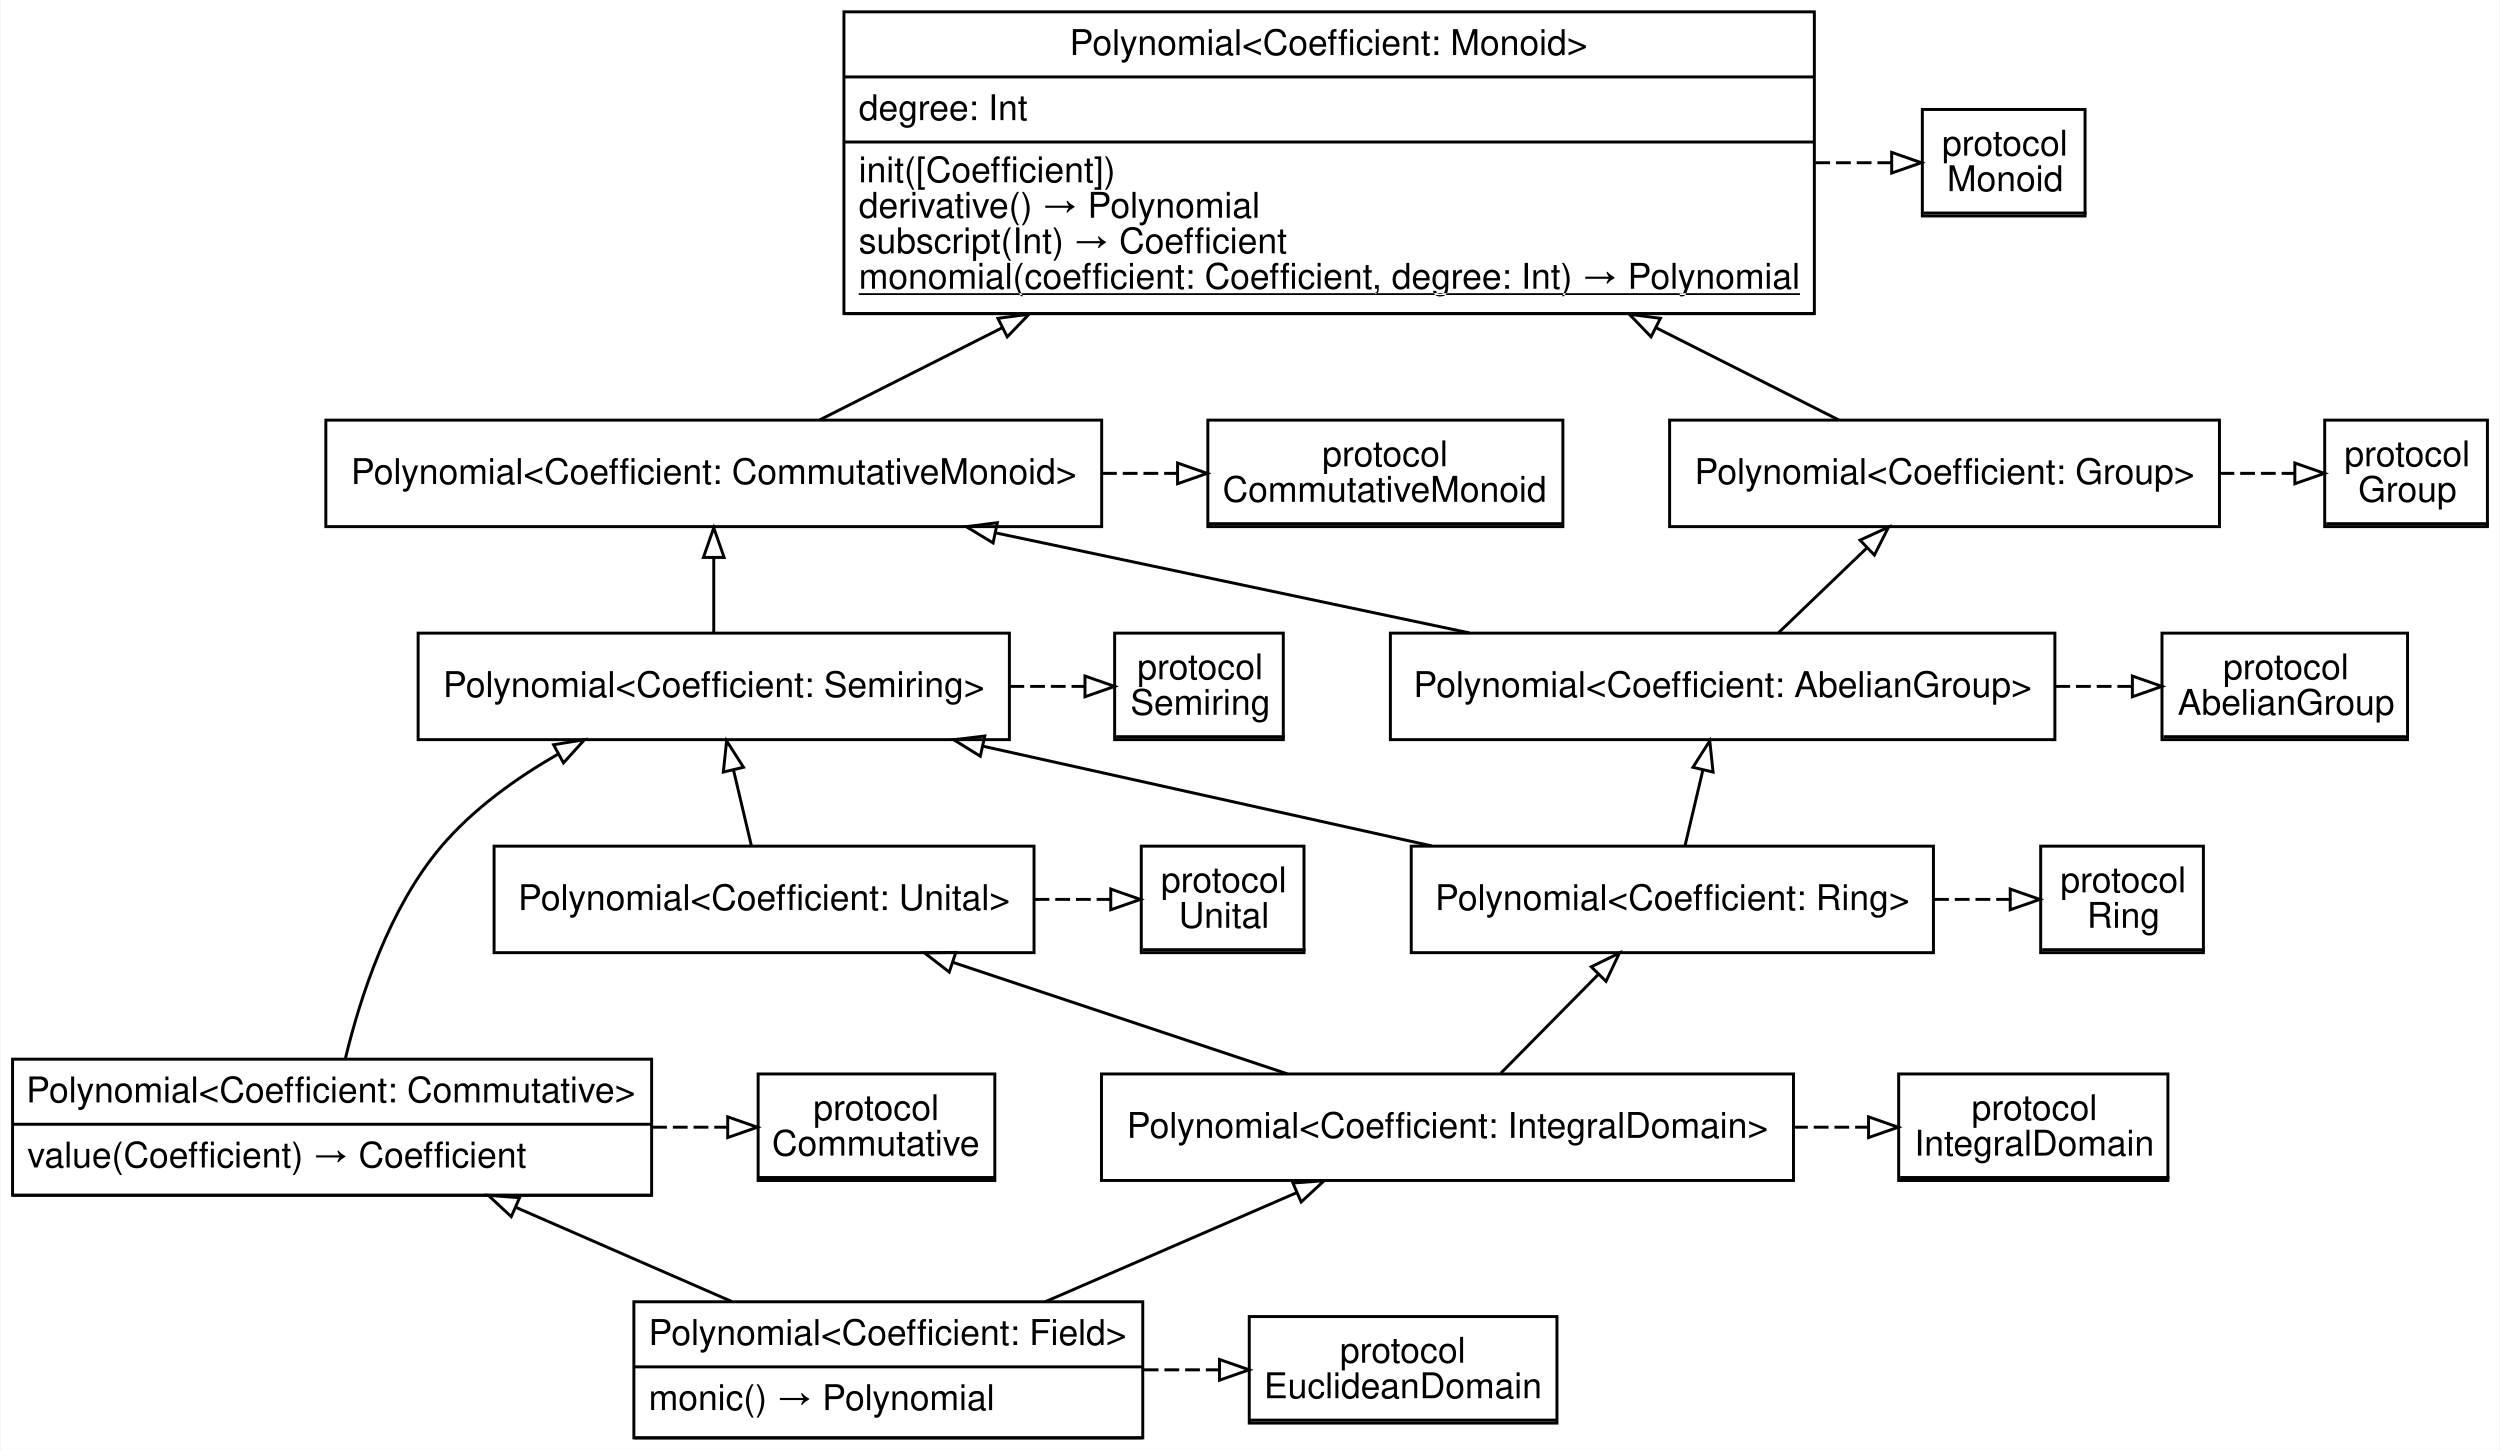
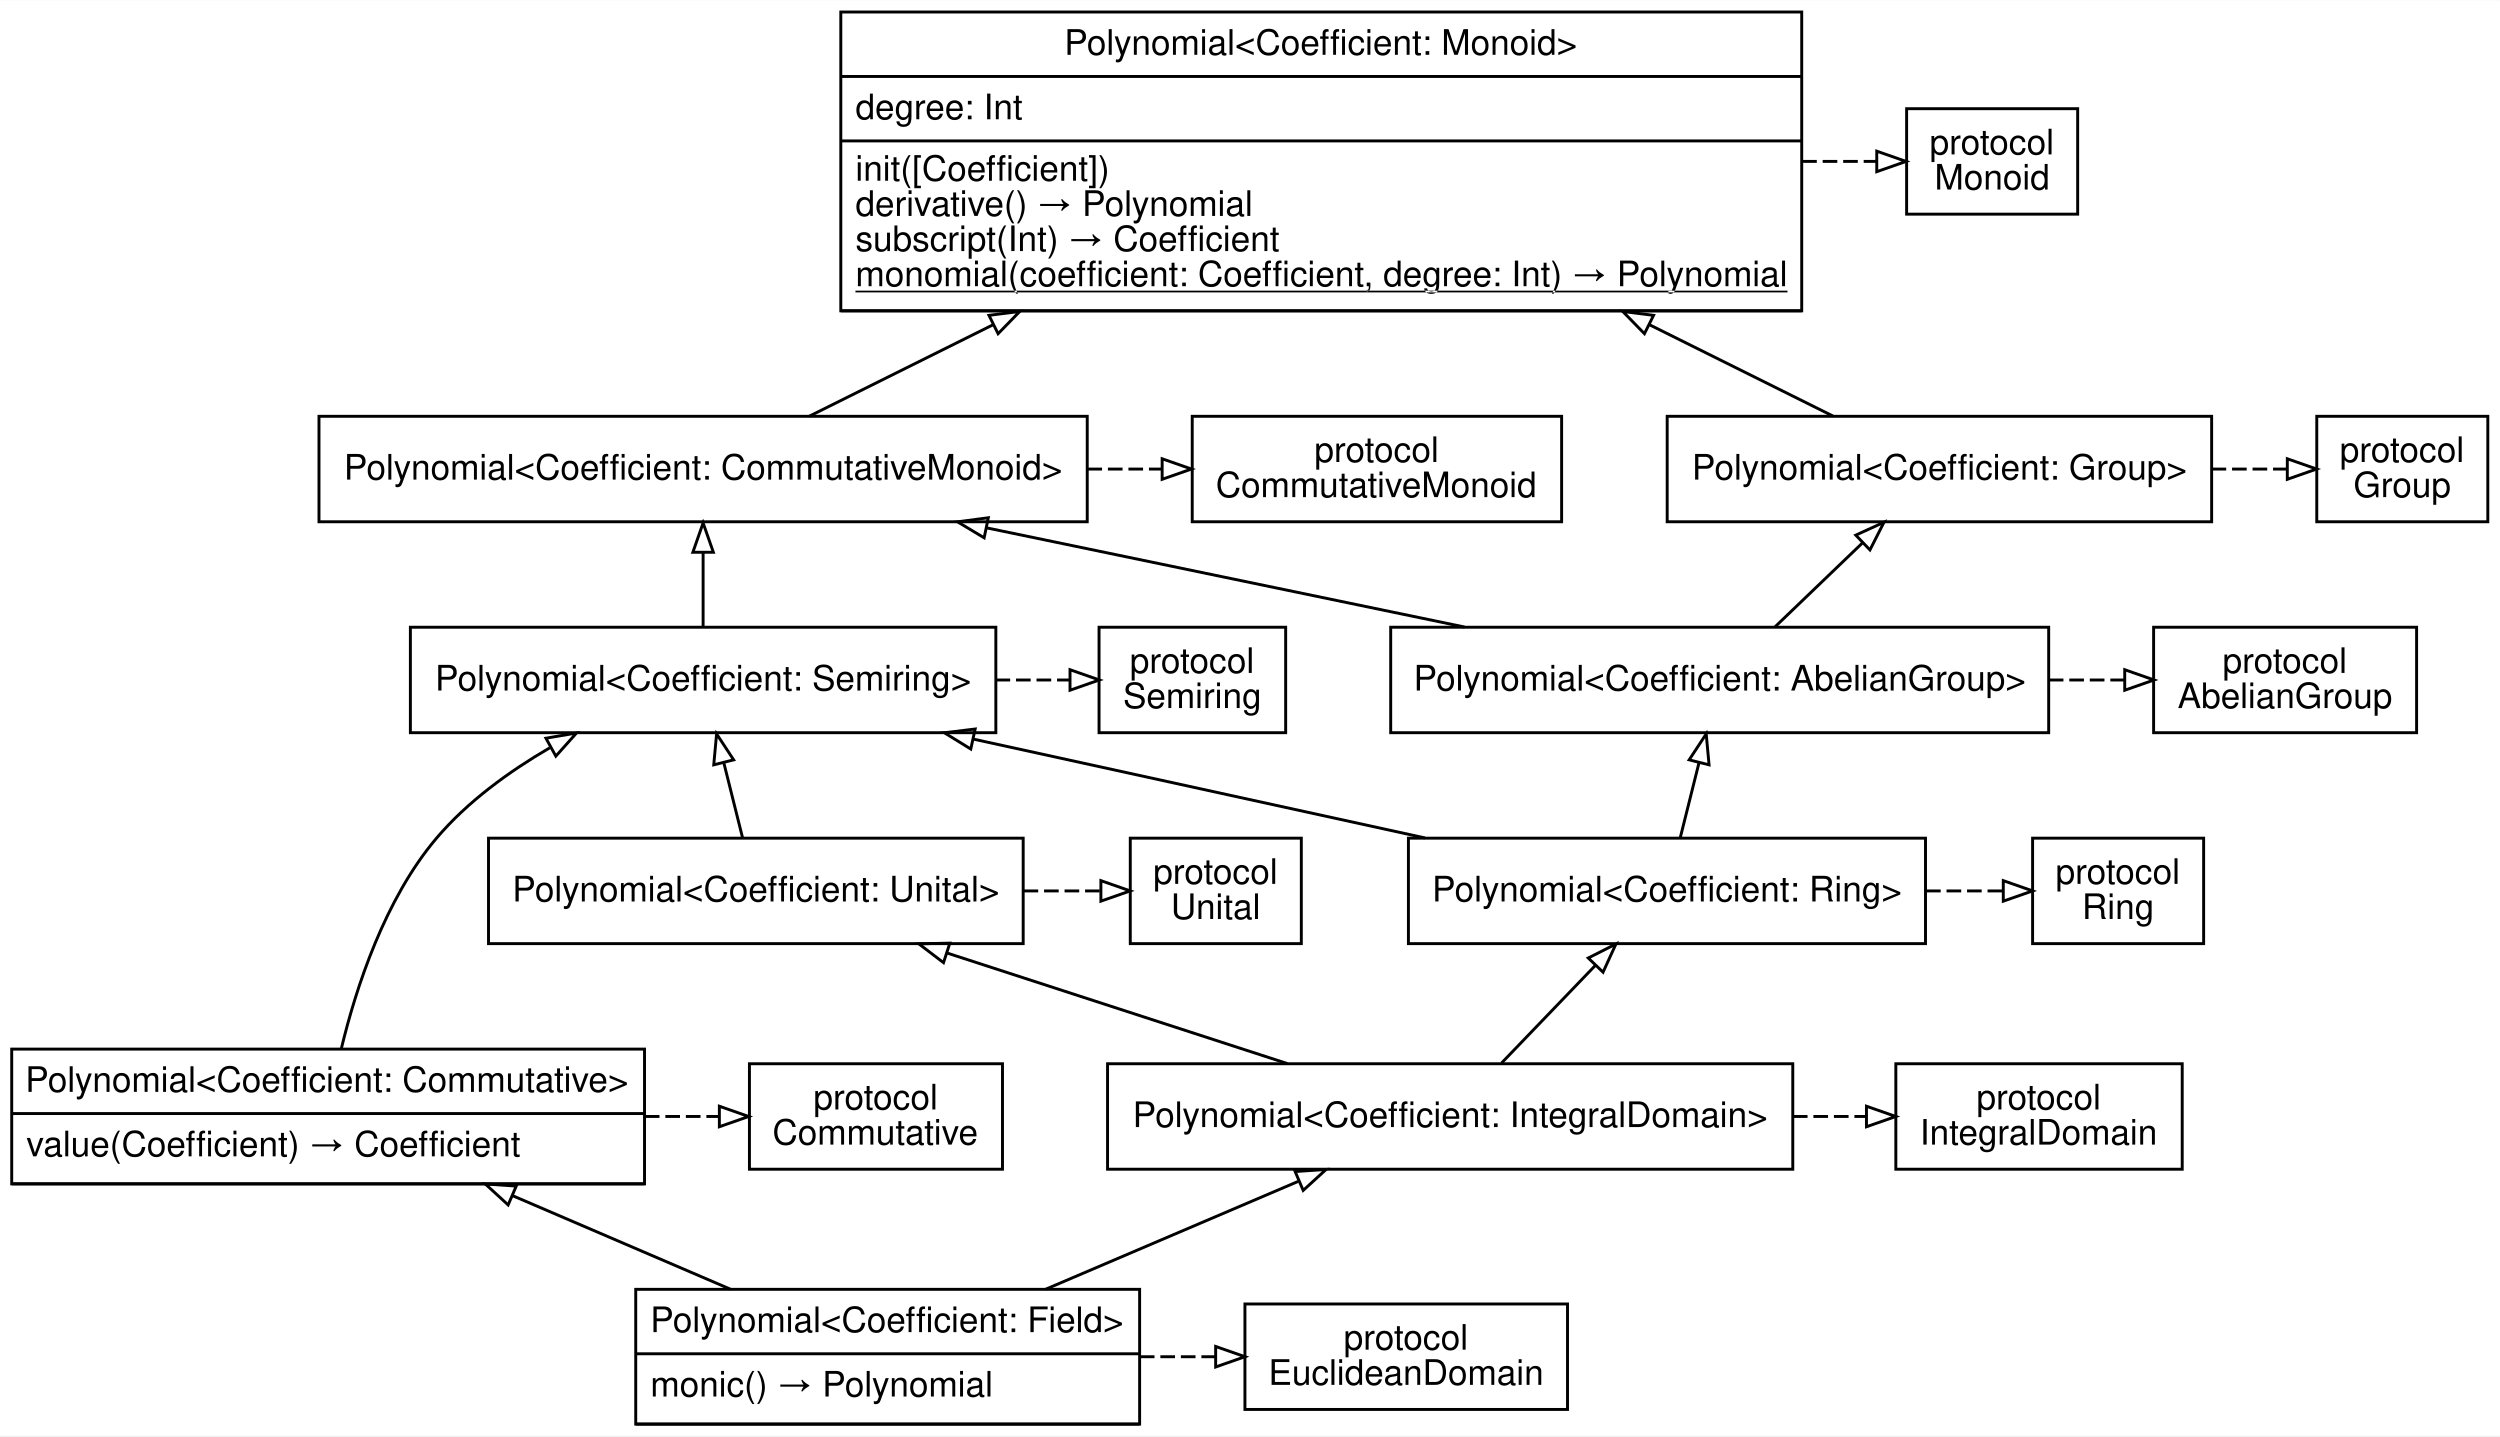
- <svg xmlns="http://www.w3.org/2000/svg" width="845pt" height="490pt" viewBox="0.00 0.00 844.50 490.00">
+ <svg xmlns="http://www.w3.org/2000/svg" width="853pt" height="490pt" viewBox="0.00 0.00 853.35 490.00">
  <g id="graph0" class="graph" transform="scale(1 1) rotate(0) translate(4 486)">
-     <polygon fill="#ffffff" stroke="transparent" points="-4,4 -4,-486 840.5,-486 840.5,4 -4,4" />
+     <polygon fill="#ffffff" stroke="transparent" points="-4,4 -4,-486 849.346,-486 849.346,4 -4,4" />
    <g id="node1" class="node">
-       <polygon fill="none" stroke="#000000" points="700.5,-449 645.5,-449 645.5,-413 700.5,-413 700.5,-449" />
-       <polyline fill="none" stroke="#000000" points="646,-414 701,-414 " />
-       <text text-anchor="start" x="652.154" y="-433.4" font-family="Helvetica,sans-Serif" font-size="12.00" fill="#000000">protocol</text>
-       <text text-anchor="start" x="653.821" y="-421.4" font-family="Helvetica,sans-Serif" font-size="12.00" fill="#000000">Monoid</text>
+       <polygon fill="none" stroke="#000000" points="705.192,-449 646.808,-449 646.808,-413 705.192,-413 705.192,-449" />
+       <text text-anchor="start" x="654.654" y="-433.4" font-family="Helvetica,sans" font-size="12.00" fill="#000000">protocol</text>
+       <text text-anchor="start" x="656.321" y="-421.4" font-family="Helvetica,sans" font-size="12.00" fill="#000000">Monoid</text>
    </g>
    <g id="node2" class="node">
-       <polygon fill="none" stroke="#000000" points="836.5,-344 781.5,-344 781.5,-308 836.5,-308 836.5,-344" />
-       <polyline fill="none" stroke="#000000" points="782,-309 837,-309 " />
-       <text text-anchor="start" x="788.154" y="-328.4" font-family="Helvetica,sans-Serif" font-size="12.00" fill="#000000">protocol</text>
-       <text text-anchor="start" x="792.824" y="-316.4" font-family="Helvetica,sans-Serif" font-size="12.00" fill="#000000">Group</text>
+       <polygon fill="none" stroke="#000000" points="845.192,-344 786.808,-344 786.808,-308 845.192,-308 845.192,-344" />
+       <text text-anchor="start" x="794.654" y="-328.4" font-family="Helvetica,sans" font-size="12.00" fill="#000000">protocol</text>
+       <text text-anchor="start" x="799.324" y="-316.4" font-family="Helvetica,sans" font-size="12.00" fill="#000000">Group</text>
    </g>
    <g id="node3" class="node">
-       <polygon fill="none" stroke="#000000" points="524,-344 404,-344 404,-308 524,-308 524,-344" />
-       <polyline fill="none" stroke="#000000" points="404,-309 524,-309 " />
-       <text text-anchor="start" x="442.654" y="-328.4" font-family="Helvetica,sans-Serif" font-size="12.00" fill="#000000">protocol</text>
-       <text text-anchor="start" x="408.978" y="-316.4" font-family="Helvetica,sans-Serif" font-size="12.00" fill="#000000">CommutativeMonoid</text>
+       <polygon fill="none" stroke="#000000" points="529.045,-344 402.955,-344 402.955,-308 529.045,-308 529.045,-344" />
+       <text text-anchor="start" x="444.654" y="-328.4" font-family="Helvetica,sans" font-size="12.00" fill="#000000">protocol</text>
+       <text text-anchor="start" x="410.978" y="-316.4" font-family="Helvetica,sans" font-size="12.00" fill="#000000">CommutativeMonoid</text>
    </g>
    <g id="node4" class="node">
-       <polygon fill="none" stroke="#000000" points="809.5,-272 726.5,-272 726.5,-236 809.5,-236 809.5,-272" />
-       <polyline fill="none" stroke="#000000" points="727,-237 810,-237 " />
-       <text text-anchor="start" x="747.154" y="-256.4" font-family="Helvetica,sans-Serif" font-size="12.00" fill="#000000">protocol</text>
-       <text text-anchor="start" x="731.809" y="-244.4" font-family="Helvetica,sans-Serif" font-size="12.00" fill="#000000">AbelianGroup</text>
+       <polygon fill="none" stroke="#000000" points="820.884,-272 731.116,-272 731.116,-236 820.884,-236 820.884,-272" />
+       <text text-anchor="start" x="754.654" y="-256.4" font-family="Helvetica,sans" font-size="12.00" fill="#000000">protocol</text>
+       <text text-anchor="start" x="739.309" y="-244.4" font-family="Helvetica,sans" font-size="12.00" fill="#000000">AbelianGroup</text>
    </g>
    <g id="node5" class="node">
-       <polygon fill="none" stroke="#000000" points="429.5,-272 372.5,-272 372.5,-236 429.5,-236 429.5,-272" />
-       <polyline fill="none" stroke="#000000" points="373,-237 430,-237 " />
-       <text text-anchor="start" x="380.154" y="-256.4" font-family="Helvetica,sans-Serif" font-size="12.00" fill="#000000">protocol</text>
-       <text text-anchor="start" x="377.825" y="-244.4" font-family="Helvetica,sans-Serif" font-size="12.00" fill="#000000">Semiring</text>
+       <polygon fill="none" stroke="#000000" points="434.851,-272 371.149,-272 371.149,-236 434.851,-236 434.851,-272" />
+       <text text-anchor="start" x="381.654" y="-256.4" font-family="Helvetica,sans" font-size="12.00" fill="#000000">protocol</text>
+       <text text-anchor="start" x="379.325" y="-244.4" font-family="Helvetica,sans" font-size="12.00" fill="#000000">Semiring</text>
    </g>
    <g id="node6" class="node">
-       <polygon fill="none" stroke="#000000" points="740.5,-200 685.5,-200 685.5,-164 740.5,-164 740.5,-200" />
-       <polyline fill="none" stroke="#000000" points="686,-165 741,-165 " />
-       <text text-anchor="start" x="692.154" y="-184.4" font-family="Helvetica,sans-Serif" font-size="12.00" fill="#000000">protocol</text>
-       <text text-anchor="start" x="701.16" y="-172.4" font-family="Helvetica,sans-Serif" font-size="12.00" fill="#000000">Ring</text>
+       <polygon fill="none" stroke="#000000" points="748.192,-200 689.808,-200 689.808,-164 748.192,-164 748.192,-200" />
+       <text text-anchor="start" x="697.654" y="-184.4" font-family="Helvetica,sans" font-size="12.00" fill="#000000">protocol</text>
+       <text text-anchor="start" x="706.66" y="-172.4" font-family="Helvetica,sans" font-size="12.00" fill="#000000">Ring</text>
    </g>
    <g id="node7" class="node">
-       <polygon fill="none" stroke="#000000" points="436.5,-200 381.5,-200 381.5,-164 436.5,-164 436.5,-200" />
-       <polyline fill="none" stroke="#000000" points="382,-165 437,-165 " />
-       <text text-anchor="start" x="388.154" y="-184.4" font-family="Helvetica,sans-Serif" font-size="12.00" fill="#000000">protocol</text>
-       <text text-anchor="start" x="394.16" y="-172.4" font-family="Helvetica,sans-Serif" font-size="12.00" fill="#000000">Unital</text>
+       <polygon fill="none" stroke="#000000" points="440.192,-200 381.808,-200 381.808,-164 440.192,-164 440.192,-200" />
+       <text text-anchor="start" x="389.654" y="-184.4" font-family="Helvetica,sans" font-size="12.00" fill="#000000">protocol</text>
+       <text text-anchor="start" x="395.66" y="-172.4" font-family="Helvetica,sans" font-size="12.00" fill="#000000">Unital</text>
    </g>
    <g id="node8" class="node">
-       <polygon fill="none" stroke="#000000" points="728.5,-123 637.5,-123 637.5,-87 728.5,-87 728.5,-123" />
-       <polyline fill="none" stroke="#000000" points="638,-88 729,-88 " />
-       <text text-anchor="start" x="662.154" y="-107.4" font-family="Helvetica,sans-Serif" font-size="12.00" fill="#000000">protocol</text>
-       <text text-anchor="start" x="642.812" y="-95.4" font-family="Helvetica,sans-Serif" font-size="12.00" fill="#000000">IntegralDomain</text>
+       <polygon fill="none" stroke="#000000" points="740.876,-123 643.124,-123 643.124,-87 740.876,-87 740.876,-123" />
+       <text text-anchor="start" x="670.654" y="-107.4" font-family="Helvetica,sans" font-size="12.00" fill="#000000">protocol</text>
+       <text text-anchor="start" x="651.312" y="-95.4" font-family="Helvetica,sans" font-size="12.00" fill="#000000">IntegralDomain</text>
    </g>
    <g id="node9" class="node">
-       <polygon fill="none" stroke="#000000" points="522,-41 418,-41 418,-5 522,-5 522,-41" />
-       <polyline fill="none" stroke="#000000" points="418,-6 522,-6 " />
-       <text text-anchor="start" x="448.654" y="-25.4" font-family="Helvetica,sans-Serif" font-size="12.00" fill="#000000">protocol</text>
-       <text text-anchor="start" x="422.973" y="-13.4" font-family="Helvetica,sans-Serif" font-size="12.00" fill="#000000">EuclideanDomain</text>
+       <polygon fill="none" stroke="#000000" points="531.055,-41 420.945,-41 420.945,-5 531.055,-5 531.055,-41" />
+       <text text-anchor="start" x="454.654" y="-25.4" font-family="Helvetica,sans" font-size="12.00" fill="#000000">protocol</text>
+       <text text-anchor="start" x="428.973" y="-13.4" font-family="Helvetica,sans" font-size="12.00" fill="#000000">EuclideanDomain</text>
    </g>
    <g id="node10" class="node">
-       <polygon fill="none" stroke="#000000" points="332,-123 252,-123 252,-87 332,-87 332,-123" />
-       <polyline fill="none" stroke="#000000" points="252,-88 332,-88 " />
-       <text text-anchor="start" x="270.654" y="-107.4" font-family="Helvetica,sans-Serif" font-size="12.00" fill="#000000">protocol</text>
-       <text text-anchor="start" x="256.656" y="-95.4" font-family="Helvetica,sans-Serif" font-size="12.00" fill="#000000">Commutative</text>
+       <polygon fill="none" stroke="#000000" points="338.188,-123 251.812,-123 251.812,-87 338.188,-87 338.188,-123" />
+       <text text-anchor="start" x="273.654" y="-107.4" font-family="Helvetica,sans" font-size="12.00" fill="#000000">protocol</text>
+       <text text-anchor="start" x="259.656" y="-95.4" font-family="Helvetica,sans" font-size="12.00" fill="#000000">Commutative</text>
    </g>
    <g id="node11" class="node">
-       <polygon fill="none" stroke="#000000" points="609,-482 281,-482 281,-380 609,-380 609,-482" />
-       <polyline fill="none" stroke="#000000" points="281,-460 609,-460 " />
-       <text text-anchor="start" x="357.285" y="-467.4" font-family="Helvetica,sans-Serif" font-size="12.00" fill="#000000">Polynomial&lt;Coefficient: Monoid&gt;</text>
-       <polyline fill="none" stroke="#000000" points="281,-438 609,-438 " />
-       <text text-anchor="start" x="286" y="-445.4" font-family="Helvetica,sans-Serif" font-size="12.00" fill="#000000">degree: Int</text>
-       <polyline fill="none" stroke="#000000" points="281,-380 609,-380 " />
-       <text text-anchor="start" x="286" y="-424.4" font-family="Helvetica,sans-Serif" font-size="12.00" fill="#000000">init([Coefficient])</text>
-       <text text-anchor="start" x="286" y="-412.4" font-family="Helvetica,sans-Serif" font-size="12.00" fill="#000000">derivative() → Polynomial</text>
-       <text text-anchor="start" x="286" y="-400.4" font-family="Helvetica,sans-Serif" font-size="12.00" fill="#000000">subscript(Int) → Coefficient</text>
-       <text text-anchor="start" x="286" y="-388.4" font-family="Helvetica,sans-Serif" text-decoration="underline" font-size="12.00" fill="#000000">monomial(coefficient: Coefficient, degree: Int) → Polynomial</text>
+       <polygon fill="none" stroke="#000000" points="611,-482 283,-482 283,-380 611,-380 611,-482" />
+       <polyline fill="none" stroke="#000000" points="283,-460 611,-460 " />
+       <text text-anchor="start" x="359.285" y="-467.4" font-family="Helvetica,sans" font-size="12.00" fill="#000000">Polynomial&lt;Coefficient: Monoid&gt;</text>
+       <polyline fill="none" stroke="#000000" points="283,-438 611,-438 " />
+       <text text-anchor="start" x="288" y="-445.4" font-family="Helvetica,sans" font-size="12.00" fill="#000000">degree: Int</text>
+       <polyline fill="none" stroke="#000000" points="283,-380 611,-380 " />
+       <text text-anchor="start" x="288" y="-424.4" font-family="Helvetica,sans" font-size="12.00" fill="#000000">init([Coefficient])</text>
+       <text text-anchor="start" x="288" y="-412.4" font-family="Helvetica,sans" font-size="12.00" fill="#000000">derivative() → Polynomial</text>
+       <text text-anchor="start" x="288" y="-400.4" font-family="Helvetica,sans" font-size="12.00" fill="#000000">subscript(Int) → Coefficient</text>
+       <text text-anchor="start" x="288" y="-388.4" font-family="Helvetica,sans" text-decoration="underline" font-size="12.00" fill="#000000">monomial(coefficient: Coefficient, degree: Int) → Polynomial</text>
    </g>
    <g id="edge14" class="edge">
-       <path fill="none" stroke="#000000" stroke-dasharray="5,2" d="M609.32,-431C617.902,-431 626.484,-431 635.066,-431" />
-       <polygon fill="none" stroke="#000000" points="635.14,-434.5 645.14,-431 635.14,-427.5 635.14,-434.5" />
+       <path fill="none" stroke="#000000" stroke-dasharray="5,2" d="M611.146,-431C619.551,-431 627.956,-431 636.361,-431" />
+       <polygon fill="none" stroke="#000000" points="636.613,-434.5 646.613,-431 636.613,-427.5 636.613,-434.5" />
    </g>
    <g id="node12" class="node">
      <polygon fill="none" stroke="#000000" points="216,-128 0,-128 0,-82 216,-82 216,-128" />
      <polyline fill="none" stroke="#000000" points="0,-106 216,-106 " />
-       <text text-anchor="start" x="4.62" y="-113.4" font-family="Helvetica,sans-Serif" font-size="12.00" fill="#000000">Polynomial&lt;Coefficient: Commutative&gt;</text>
+       <text text-anchor="start" x="4.62" y="-113.4" font-family="Helvetica,sans" font-size="12.00" fill="#000000">Polynomial&lt;Coefficient: Commutative&gt;</text>
      <polyline fill="none" stroke="#000000" points="0,-82 216,-82 " />
-       <text text-anchor="start" x="5" y="-91.4" font-family="Helvetica,sans-Serif" font-size="12.00" fill="#000000">value(Coefficient) → Coefficient</text>
+       <text text-anchor="start" x="5" y="-91.4" font-family="Helvetica,sans" font-size="12.00" fill="#000000">value(Coefficient) → Coefficient</text>
    </g>
    <g id="edge21" class="edge">
-       <path fill="none" stroke="#000000" stroke-dasharray="5,2" d="M216.172,-105C224.595,-105 233.018,-105 241.442,-105" />
-       <polygon fill="none" stroke="#000000" points="241.716,-108.5 251.716,-105 241.716,-101.5 241.716,-108.5" />
+       <path fill="none" stroke="#000000" stroke-dasharray="5,2" d="M216.109,-105C224.508,-105 232.906,-105 241.304,-105" />
+       <polygon fill="none" stroke="#000000" points="241.549,-108.5 251.548,-105 241.548,-101.5 241.549,-108.5" />
    </g>
    <g id="node17" class="node">
-       <polygon fill="none" stroke="#000000" points="336.922,-272 137.078,-272 137.078,-236 336.922,-236 336.922,-272" />
-       <text text-anchor="middle" x="237" y="-250.4" font-family="Helvetica,sans-Serif" font-size="12.00" fill="#000000">Polynomial&lt;Coefficient: Semiring&gt;</text>
+       <polygon fill="none" stroke="#000000" points="335.922,-272 136.078,-272 136.078,-236 335.922,-236 335.922,-272" />
+       <text text-anchor="middle" x="236" y="-250.4" font-family="Helvetica,sans" font-size="12.00" fill="#000000">Polynomial&lt;Coefficient: Semiring&gt;</text>
    </g>
    <g id="edge8" class="edge">
-       <path fill="none" stroke="#000000" d="M112.521,-128.345C117.523,-149.089 127.321,-179.253 145,-200 155.743,-212.608 170.209,-222.997 184.485,-231.179" />
-       <polygon fill="none" stroke="#000000" points="182.858,-234.279 193.314,-235.989 186.207,-228.132 182.858,-234.279" />
+       <path fill="none" stroke="#000000" d="M112.545,-128.325C117.562,-149.055 127.371,-179.21 145,-200 155.526,-212.413 169.665,-222.702 183.656,-230.85" />
+       <polygon fill="none" stroke="#000000" points="182.344,-234.124 192.789,-235.896 185.729,-227.997 182.344,-234.124" />
    </g>
    <g id="node13" class="node">
-       <polygon fill="none" stroke="#000000" points="382,-46 210,-46 210,0 382,0 382,-46" />
-       <polyline fill="none" stroke="#000000" points="210,-24 382,-24 " />
-       <text text-anchor="start" x="214.959" y="-31.4" font-family="Helvetica,sans-Serif" font-size="12.00" fill="#000000">Polynomial&lt;Coefficient: Field&gt;</text>
-       <polyline fill="none" stroke="#000000" points="210,0 382,0 " />
-       <text text-anchor="start" x="215" y="-9.4" font-family="Helvetica,sans-Serif" font-size="12.00" fill="#000000">monic() → Polynomial</text>
+       <polygon fill="none" stroke="#000000" points="385,-46 213,-46 213,0 385,0 385,-46" />
+       <polyline fill="none" stroke="#000000" points="213,-24 385,-24 " />
+       <text text-anchor="start" x="217.959" y="-31.4" font-family="Helvetica,sans" font-size="12.00" fill="#000000">Polynomial&lt;Coefficient: Field&gt;</text>
+       <polyline fill="none" stroke="#000000" points="213,0 385,0 " />
+       <text text-anchor="start" x="218" y="-9.4" font-family="Helvetica,sans" font-size="12.00" fill="#000000">monic() → Polynomial</text>
    </g>
    <g id="edge23" class="edge">
-       <path fill="none" stroke="#000000" stroke-dasharray="5,2" d="M382.32,-23C390.854,-23 399.388,-23 407.922,-23" />
-       <polygon fill="none" stroke="#000000" points="407.94,-26.5 417.94,-23 407.94,-19.5 407.94,-26.5" />
+       <path fill="none" stroke="#000000" stroke-dasharray="5,2" d="M385.08,-23C393.674,-23 402.268,-23 410.862,-23" />
+       <polygon fill="none" stroke="#000000" points="410.951,-26.5 420.951,-23 410.951,-19.5 410.951,-26.5" />
    </g>
    <g id="edge12" class="edge">
-       <path fill="none" stroke="#000000" d="M243.131,-46.06C220.408,-55.971 193.691,-67.624 170.038,-77.941" />
-       <polygon fill="none" stroke="#000000" points="168.564,-74.765 160.797,-81.971 171.363,-81.181 168.564,-74.765" />
+       <path fill="none" stroke="#000000" d="M245.288,-46.06C222.202,-55.971 195.058,-67.624 171.028,-77.941" />
+       <polygon fill="none" stroke="#000000" points="169.448,-74.81 161.64,-81.971 172.21,-81.242 169.448,-74.81" />
    </g>
    <g id="node20" class="node">
-       <polygon fill="none" stroke="#000000" points="601.948,-123 368.052,-123 368.052,-87 601.948,-87 601.948,-123" />
-       <text text-anchor="middle" x="485" y="-101.4" font-family="Helvetica,sans-Serif" font-size="12.00" fill="#000000">Polynomial&lt;Coefficient: IntegralDomain&gt;</text>
+       <polygon fill="none" stroke="#000000" points="607.948,-123 374.052,-123 374.052,-87 607.948,-87 607.948,-123" />
+       <text text-anchor="middle" x="491" y="-101.4" font-family="Helvetica,sans" font-size="12.00" fill="#000000">Polynomial&lt;Coefficient: IntegralDomain&gt;</text>
    </g>
    <g id="edge13" class="edge">
-       <path fill="none" stroke="#000000" d="M349.15,-46.06C375.697,-57.577 407.666,-71.448 433.922,-82.839" />
-       <polygon fill="none" stroke="#000000" points="432.749,-86.145 443.316,-86.915 435.535,-79.724 432.749,-86.145" />
+       <path fill="none" stroke="#000000" d="M352.994,-46.06C379.962,-57.577 412.439,-71.448 439.111,-82.839" />
+       <polygon fill="none" stroke="#000000" points="438.083,-86.206 448.654,-86.915 440.832,-79.768 438.083,-86.206" />
    </g>
    <g id="node14" class="node">
-       <polygon fill="none" stroke="#000000" points="690.299,-272 465.701,-272 465.701,-236 690.299,-236 690.299,-272" />
-       <text text-anchor="middle" x="578" y="-250.4" font-family="Helvetica,sans-Serif" font-size="12.00" fill="#000000">Polynomial&lt;Coefficient: AbelianGroup&gt;</text>
+       <polygon fill="none" stroke="#000000" points="695.299,-272 470.701,-272 470.701,-236 695.299,-236 695.299,-272" />
+       <text text-anchor="middle" x="583" y="-250.4" font-family="Helvetica,sans" font-size="12.00" fill="#000000">Polynomial&lt;Coefficient: AbelianGroup&gt;</text>
    </g>
    <g id="edge17" class="edge">
-       <path fill="none" stroke="#000000" stroke-dasharray="5,2" d="M690.441,-254C699.079,-254 707.717,-254 716.354,-254" />
-       <polygon fill="none" stroke="#000000" points="716.494,-257.5 726.494,-254 716.494,-250.5 716.494,-257.5" />
+       <path fill="none" stroke="#000000" stroke-dasharray="5,2" d="M695.332,-254C703.938,-254 712.545,-254 721.151,-254" />
+       <polygon fill="none" stroke="#000000" points="721.255,-257.5 731.255,-254 721.255,-250.5 721.255,-257.5" />
    </g>
    <g id="node15" class="node">
-       <polygon fill="none" stroke="#000000" points="745.924,-344 560.076,-344 560.076,-308 745.924,-308 745.924,-344" />
-       <text text-anchor="middle" x="653" y="-322.4" font-family="Helvetica,sans-Serif" font-size="12.00" fill="#000000">Polynomial&lt;Coefficient: Group&gt;</text>
+       <polygon fill="none" stroke="#000000" points="750.924,-344 565.076,-344 565.076,-308 750.924,-308 750.924,-344" />
+       <text text-anchor="middle" x="658" y="-322.4" font-family="Helvetica,sans" font-size="12.00" fill="#000000">Polynomial&lt;Coefficient: Group&gt;</text>
    </g>
    <g id="edge1" class="edge">
-       <path fill="none" stroke="#000000" d="M596.926,-272.169C605.986,-280.866 616.981,-291.422 626.827,-300.873" />
-       <polygon fill="none" stroke="#000000" points="624.443,-303.437 634.08,-307.837 629.29,-298.387 624.443,-303.437" />
+       <path fill="none" stroke="#000000" d="M601.926,-272.169C610.986,-280.866 621.981,-291.422 631.827,-300.873" />
+       <polygon fill="none" stroke="#000000" points="629.443,-303.437 639.08,-307.837 634.29,-298.387 629.443,-303.437" />
    </g>
    <g id="node16" class="node">
-       <polygon fill="none" stroke="#000000" points="368.117,-344 105.883,-344 105.883,-308 368.117,-308 368.117,-344" />
-       <text text-anchor="middle" x="237" y="-322.4" font-family="Helvetica,sans-Serif" font-size="12.00" fill="#000000">Polynomial&lt;Coefficient: CommutativeMonoid&gt;</text>
+       <polygon fill="none" stroke="#000000" points="367.117,-344 104.883,-344 104.883,-308 367.117,-308 367.117,-344" />
+       <text text-anchor="middle" x="236" y="-322.4" font-family="Helvetica,sans" font-size="12.00" fill="#000000">Polynomial&lt;Coefficient: CommutativeMonoid&gt;</text>
    </g>
    <g id="edge2" class="edge">
-       <path fill="none" stroke="#000000" d="M492.392,-272.076C443.656,-282.366 382.495,-295.279 332.246,-305.889" />
-       <polygon fill="none" stroke="#000000" points="331.409,-302.489 322.348,-307.979 332.855,-309.338 331.409,-302.489" />
+       <path fill="none" stroke="#000000" d="M495.885,-272.076C446.292,-282.366 384.056,-295.279 332.921,-305.889" />
+       <polygon fill="none" stroke="#000000" points="331.93,-302.521 322.85,-307.979 333.352,-309.375 331.93,-302.521" />
    </g>
    <g id="edge15" class="edge">
-       <path fill="none" stroke="#000000" stroke-dasharray="5,2" d="M745.93,-326C754.337,-326 762.744,-326 771.152,-326" />
-       <polygon fill="none" stroke="#000000" points="771.407,-329.5 781.407,-326 771.407,-322.5 771.407,-329.5" />
+       <path fill="none" stroke="#000000" stroke-dasharray="5,2" d="M750.887,-326C759.479,-326 768.071,-326 776.663,-326" />
+       <polygon fill="none" stroke="#000000" points="776.75,-329.5 786.75,-326 776.75,-322.5 776.75,-329.5" />
    </g>
    <g id="edge3" class="edge">
-       <path fill="none" stroke="#000000" d="M617.244,-344.05C599.812,-352.85 577.8,-363.962 555.391,-375.274" />
-       <polygon fill="none" stroke="#000000" points="553.805,-372.154 546.456,-379.784 556.96,-378.402 553.805,-372.154" />
+       <path fill="none" stroke="#000000" d="M621.728,-344.05C604.044,-352.85 581.715,-363.962 558.983,-375.274" />
+       <polygon fill="none" stroke="#000000" points="557.312,-372.196 549.919,-379.784 560.431,-378.463 557.312,-372.196" />
    </g>
    <g id="edge16" class="edge">
-       <path fill="none" stroke="#000000" stroke-dasharray="5,2" d="M368.234,-326C376.656,-326 385.078,-326 393.5,-326" />
-       <polygon fill="none" stroke="#000000" points="393.772,-329.5 403.772,-326 393.772,-322.5 393.772,-329.5" />
+       <path fill="none" stroke="#000000" stroke-dasharray="5,2" d="M367.172,-326C375.589,-326 384.005,-326 392.422,-326" />
+       <polygon fill="none" stroke="#000000" points="392.688,-329.5 402.688,-326 392.688,-322.5 392.688,-329.5" />
    </g>
    <g id="edge4" class="edge">
-       <path fill="none" stroke="#000000" d="M272.757,-344.05C290.188,-352.85 312.2,-363.962 334.609,-375.274" />
-       <polygon fill="none" stroke="#000000" points="333.04,-378.402 343.544,-379.784 336.195,-372.154 333.04,-378.402" />
+       <path fill="none" stroke="#000000" d="M272.272,-344.05C289.956,-352.85 312.285,-363.962 335.017,-375.274" />
+       <polygon fill="none" stroke="#000000" points="333.569,-378.463 344.081,-379.784 336.688,-372.196 333.569,-378.463" />
    </g>
    <g id="edge18" class="edge">
-       <path fill="none" stroke="#000000" stroke-dasharray="5,2" d="M336.938,-254C345.358,-254 353.779,-254 362.2,-254" />
-       <polygon fill="none" stroke="#000000" points="362.472,-257.5 372.472,-254 362.472,-250.5 362.472,-257.5" />
+       <path fill="none" stroke="#000000" stroke-dasharray="5,2" d="M335.809,-254C344.205,-254 352.602,-254 360.999,-254" />
+       <polygon fill="none" stroke="#000000" points="361.242,-257.5 371.242,-254 361.241,-250.5 361.242,-257.5" />
    </g>
    <g id="edge5" class="edge">
-       <path fill="none" stroke="#000000" d="M237,-272.169C237,-279.869 237,-289.026 237,-297.583" />
-       <polygon fill="none" stroke="#000000" points="233.5,-297.587 237,-307.587 240.5,-297.587 233.5,-297.587" />
+       <path fill="none" stroke="#000000" d="M236,-272.169C236,-279.869 236,-289.026 236,-297.583" />
+       <polygon fill="none" stroke="#000000" points="232.5,-297.587 236,-307.587 239.5,-297.587 232.5,-297.587" />
    </g>
    <g id="node18" class="node">
-       <polygon fill="none" stroke="#000000" points="649.252,-200 472.748,-200 472.748,-164 649.252,-164 649.252,-200" />
-       <text text-anchor="middle" x="561" y="-178.4" font-family="Helvetica,sans-Serif" font-size="12.00" fill="#000000">Polynomial&lt;Coefficient: Ring&gt;</text>
+       <polygon fill="none" stroke="#000000" points="653.252,-200 476.748,-200 476.748,-164 653.252,-164 653.252,-200" />
+       <text text-anchor="middle" x="565" y="-178.4" font-family="Helvetica,sans" font-size="12.00" fill="#000000">Polynomial&lt;Coefficient: Ring&gt;</text>
    </g>
    <g id="edge19" class="edge">
-       <path fill="none" stroke="#000000" stroke-dasharray="5,2" d="M649.469,-182C658.031,-182 666.592,-182 675.154,-182" />
-       <polygon fill="none" stroke="#000000" points="675.205,-185.5 685.205,-182 675.205,-178.5 675.205,-185.5" />
+       <path fill="none" stroke="#000000" stroke-dasharray="5,2" d="M653.43,-182C662.144,-182 670.857,-182 679.571,-182" />
+       <polygon fill="none" stroke="#000000" points="679.801,-185.5 689.801,-182 679.801,-178.5 679.801,-185.5" />
    </g>
    <g id="edge6" class="edge">
-       <path fill="none" stroke="#000000" d="M565.29,-200.169C567.108,-207.869 569.27,-217.026 571.29,-225.583" />
-       <polygon fill="none" stroke="#000000" points="567.948,-226.659 573.652,-235.587 574.761,-225.05 567.948,-226.659" />
+       <path fill="none" stroke="#000000" d="M569.542,-200.169C571.488,-207.954 573.807,-217.227 575.966,-225.865" />
+       <polygon fill="none" stroke="#000000" points="572.576,-226.734 578.397,-235.587 579.367,-225.036 572.576,-226.734" />
    </g>
    <g id="edge7" class="edge">
-       <path fill="none" stroke="#000000" d="M479.659,-200.076C433.546,-210.323 375.726,-223.172 328.095,-233.757" />
-       <polygon fill="none" stroke="#000000" points="327.096,-230.393 318.093,-235.979 328.614,-237.227 327.096,-230.393" />
+       <path fill="none" stroke="#000000" d="M482.404,-200.076C435.481,-210.345 376.621,-223.226 328.197,-233.823" />
+       <polygon fill="none" stroke="#000000" points="327.365,-230.422 318.344,-235.979 328.862,-237.261 327.365,-230.422" />
    </g>
    <g id="node19" class="node">
      <polygon fill="none" stroke="#000000" points="345.252,-200 162.748,-200 162.748,-164 345.252,-164 345.252,-200" />
-       <text text-anchor="middle" x="254" y="-178.4" font-family="Helvetica,sans-Serif" font-size="12.00" fill="#000000">Polynomial&lt;Coefficient: Unital&gt;</text>
+       <text text-anchor="middle" x="254" y="-178.4" font-family="Helvetica,sans" font-size="12.00" fill="#000000">Polynomial&lt;Coefficient: Unital&gt;</text>
    </g>
    <g id="edge20" class="edge">
-       <path fill="none" stroke="#000000" stroke-dasharray="5,2" d="M345.426,-182C353.993,-182 362.561,-182 371.129,-182" />
-       <polygon fill="none" stroke="#000000" points="371.186,-185.5 381.186,-182 371.186,-178.5 371.186,-185.5" />
+       <path fill="none" stroke="#000000" stroke-dasharray="5,2" d="M345.379,-182C354.099,-182 362.82,-182 371.541,-182" />
+       <polygon fill="none" stroke="#000000" points="371.778,-185.5 381.778,-182 371.778,-178.5 371.778,-185.5" />
    </g>
    <g id="edge9" class="edge">
-       <path fill="none" stroke="#000000" d="M249.71,-200.169C247.892,-207.869 245.73,-217.026 243.709,-225.583" />
-       <polygon fill="none" stroke="#000000" points="240.239,-225.05 241.348,-235.587 247.052,-226.659 240.239,-225.05" />
+       <path fill="none" stroke="#000000" d="M249.458,-200.169C247.512,-207.954 245.193,-217.227 243.034,-225.865" />
+       <polygon fill="none" stroke="#000000" points="239.633,-225.036 240.603,-235.587 246.424,-226.734 239.633,-225.036" />
    </g>
    <g id="edge22" class="edge">
-       <path fill="none" stroke="#000000" stroke-dasharray="5,2" d="M601.789,-105C610.209,-105 618.629,-105 627.048,-105" />
-       <polygon fill="none" stroke="#000000" points="627.319,-108.5 637.319,-105 627.319,-101.5 627.319,-108.5" />
+       <path fill="none" stroke="#000000" stroke-dasharray="5,2" d="M607.988,-105C616.31,-105 624.631,-105 632.952,-105" />
+       <polygon fill="none" stroke="#000000" points="633.103,-108.5 643.103,-105 633.102,-101.5 633.103,-108.5" />
    </g>
    <g id="edge10" class="edge">
-       <path fill="none" stroke="#000000" d="M503.011,-123.248C512.854,-133.221 525.199,-145.728 535.966,-156.637" />
-       <polygon fill="none" stroke="#000000" points="533.603,-159.225 543.118,-163.883 538.585,-154.307 533.603,-159.225" />
+       <path fill="none" stroke="#000000" d="M508.537,-123.248C518.121,-133.221 530.142,-145.728 540.625,-156.637" />
+       <polygon fill="none" stroke="#000000" points="538.136,-159.098 547.589,-163.883 543.183,-154.248 538.136,-159.098" />
    </g>
    <g id="edge11" class="edge">
-       <path fill="none" stroke="#000000" d="M430.841,-123.053C397.077,-134.308 353.46,-148.847 317.992,-160.669" />
-       <polygon fill="none" stroke="#000000" points="316.6,-157.444 308.22,-163.927 318.813,-164.085 316.6,-157.444" />
+       <path fill="none" stroke="#000000" d="M435.434,-123.053C400.645,-134.356 355.661,-148.971 319.188,-160.821" />
+       <polygon fill="none" stroke="#000000" points="318.057,-157.508 309.628,-163.927 320.22,-164.166 318.057,-157.508" />
    </g>
  </g>
</svg>
